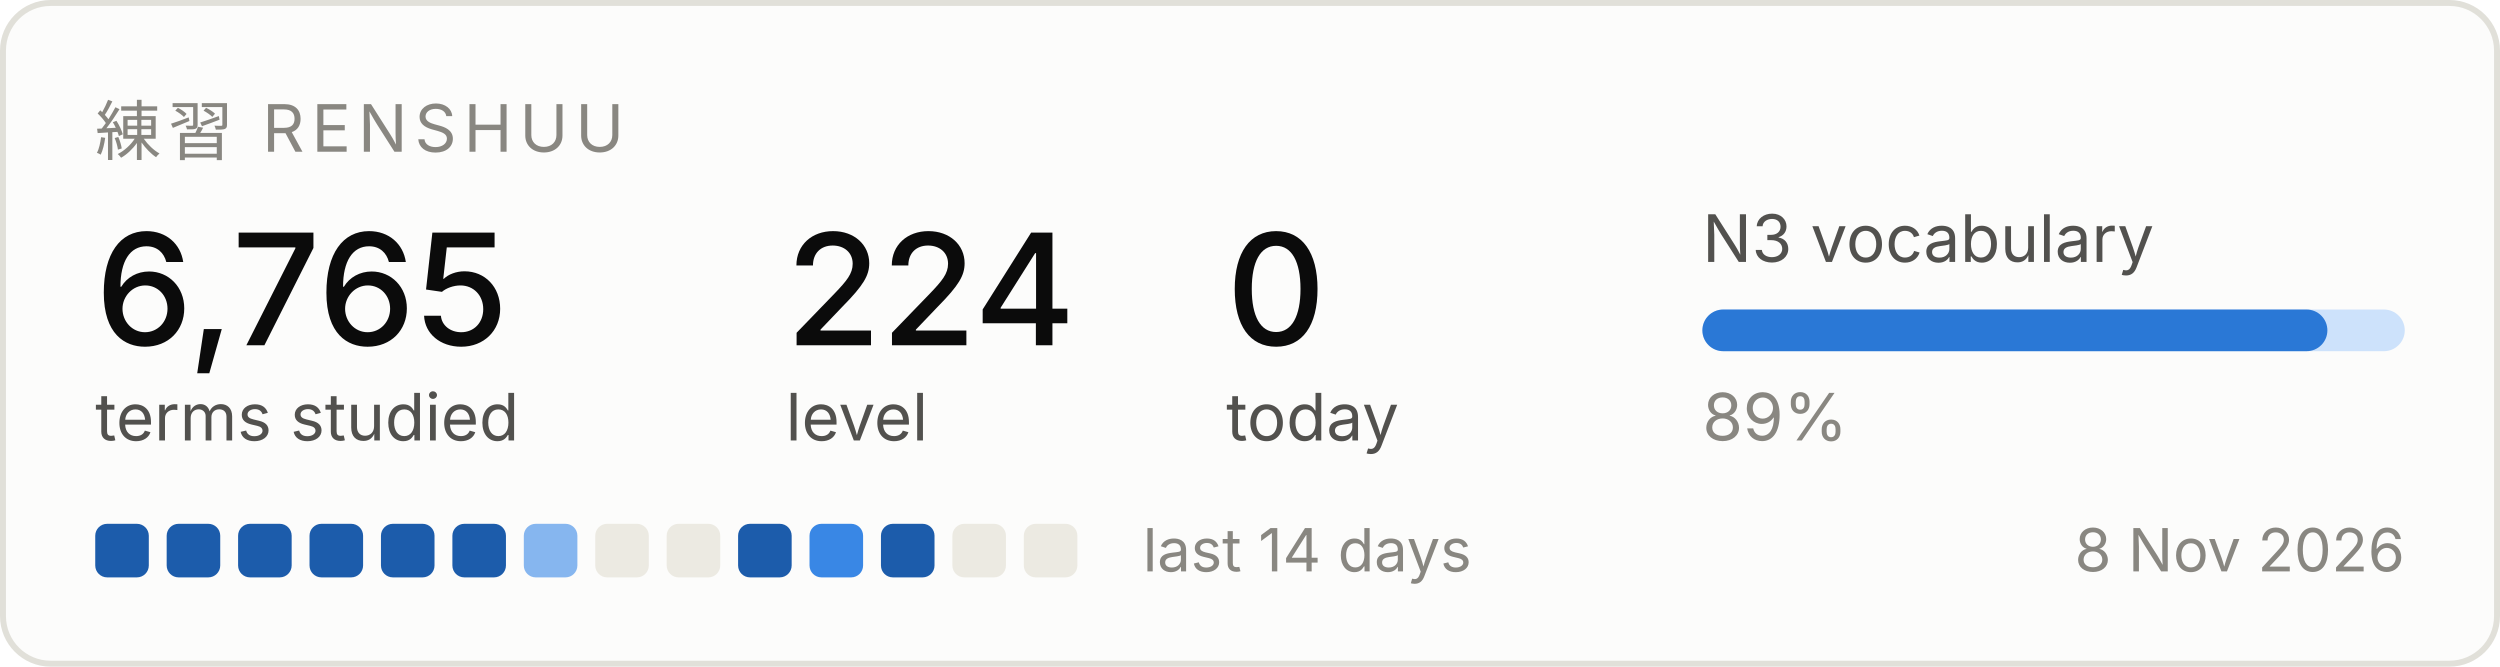
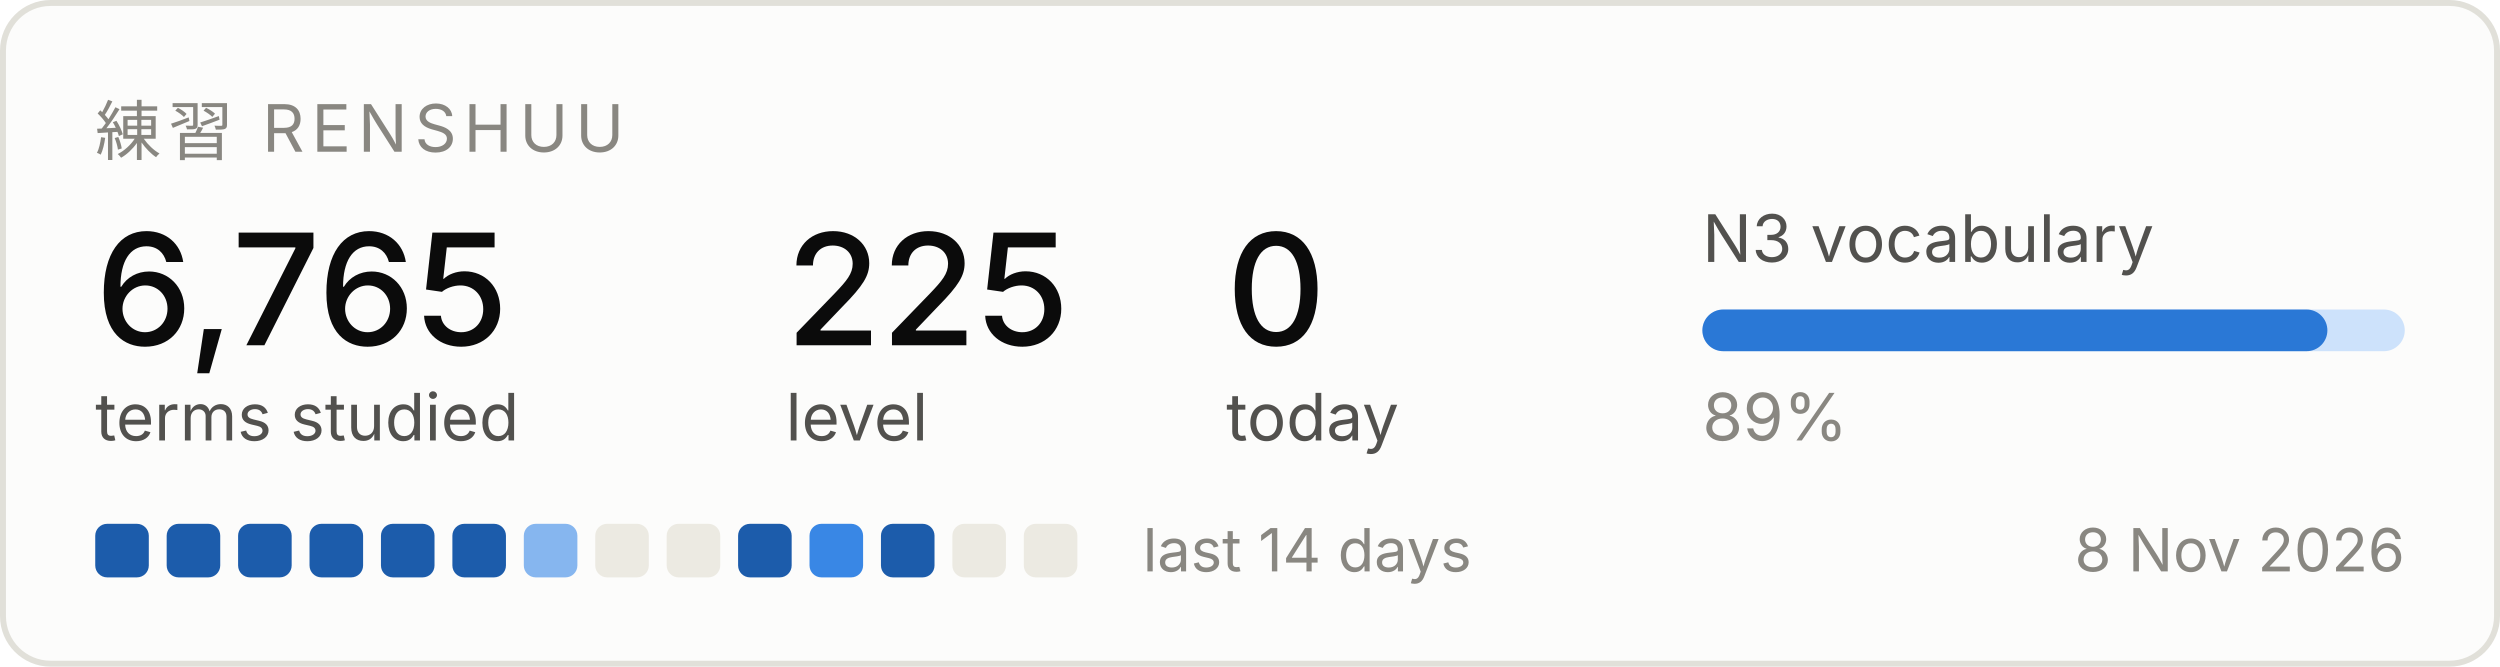
<svg xmlns="http://www.w3.org/2000/svg" width="420" height="112" viewBox="0 0 420 112" role="img" aria-label="Renshuu study progress">
  <rect x="0.5" y="0.5" width="419" height="111" rx="8" fill="#fcfcfb" stroke="#e1e0d9" />
  <text x="16" y="26" font-family="system-ui, -apple-system, Segoe UI, sans-serif" font-size="11" fill="#898781" letter-spacing="1.2">練習  RENSHUU</text>
  <text x="16" y="58" font-family="system-ui, -apple-system, Segoe UI, sans-serif" font-size="26" fill="#0b0b0b" font-weight="500">6,765</text>
  <text x="16" y="74" font-family="system-ui, -apple-system, Segoe UI, sans-serif" font-size="11" fill="#52514e">terms studied</text>
-   <text x="132" y="58" font-family="system-ui, -apple-system, Segoe UI, sans-serif" font-size="26" fill="#0b0b0b" font-weight="500">224</text>
+   <text x="132" y="58" font-family="system-ui, -apple-system, Segoe UI, sans-serif" font-size="26" fill="#0b0b0b" font-weight="500">225</text>
  <text x="132" y="74" font-family="system-ui, -apple-system, Segoe UI, sans-serif" font-size="11" fill="#52514e">level</text>
  <text x="206" y="58" font-family="system-ui, -apple-system, Segoe UI, sans-serif" font-size="26" fill="#0b0b0b" font-weight="500">0</text>
  <text x="206" y="74" font-family="system-ui, -apple-system, Segoe UI, sans-serif" font-size="11" fill="#52514e">today</text>
  <text x="286" y="44" font-family="system-ui, -apple-system, Segoe UI, sans-serif" font-size="11" fill="#52514e">N3 vocabulary</text>
  <rect x="286" y="52" width="118" height="7" rx="3.5" fill="#cde2fb" />
  <rect x="286" y="52" width="105" height="7" rx="3.5" fill="#2a78d6" />
  <text x="286" y="74" font-family="system-ui, -apple-system, Segoe UI, sans-serif" font-size="11" fill="#898781">89%</text>
  <rect x="16" y="88" width="9" height="9" rx="2" fill="#1c5cab" />
  <rect x="28" y="88" width="9" height="9" rx="2" fill="#1c5cab" />
  <rect x="40" y="88" width="9" height="9" rx="2" fill="#1c5cab" />
  <rect x="52" y="88" width="9" height="9" rx="2" fill="#1c5cab" />
  <rect x="64" y="88" width="9" height="9" rx="2" fill="#1c5cab" />
  <rect x="76" y="88" width="9" height="9" rx="2" fill="#1c5cab" />
  <rect x="88" y="88" width="9" height="9" rx="2" fill="#86b6ef" />
  <rect x="100" y="88" width="9" height="9" rx="2" fill="#eceae2" />
  <rect x="112" y="88" width="9" height="9" rx="2" fill="#eceae2" />
  <rect x="124" y="88" width="9" height="9" rx="2" fill="#1c5cab" />
  <rect x="136" y="88" width="9" height="9" rx="2" fill="#3987e5" />
  <rect x="148" y="88" width="9" height="9" rx="2" fill="#1c5cab" />
  <rect x="160" y="88" width="9" height="9" rx="2" fill="#eceae2" />
  <rect x="172" y="88" width="9" height="9" rx="2" fill="#eceae2" />
  <text x="192" y="96" font-family="system-ui, -apple-system, Segoe UI, sans-serif" font-size="10" fill="#898781">last 14 days</text>
  <text x="404" y="96" font-family="system-ui, -apple-system, Segoe UI, sans-serif" font-size="10" fill="#898781" text-anchor="end">8 Nov 2026</text>
</svg>
